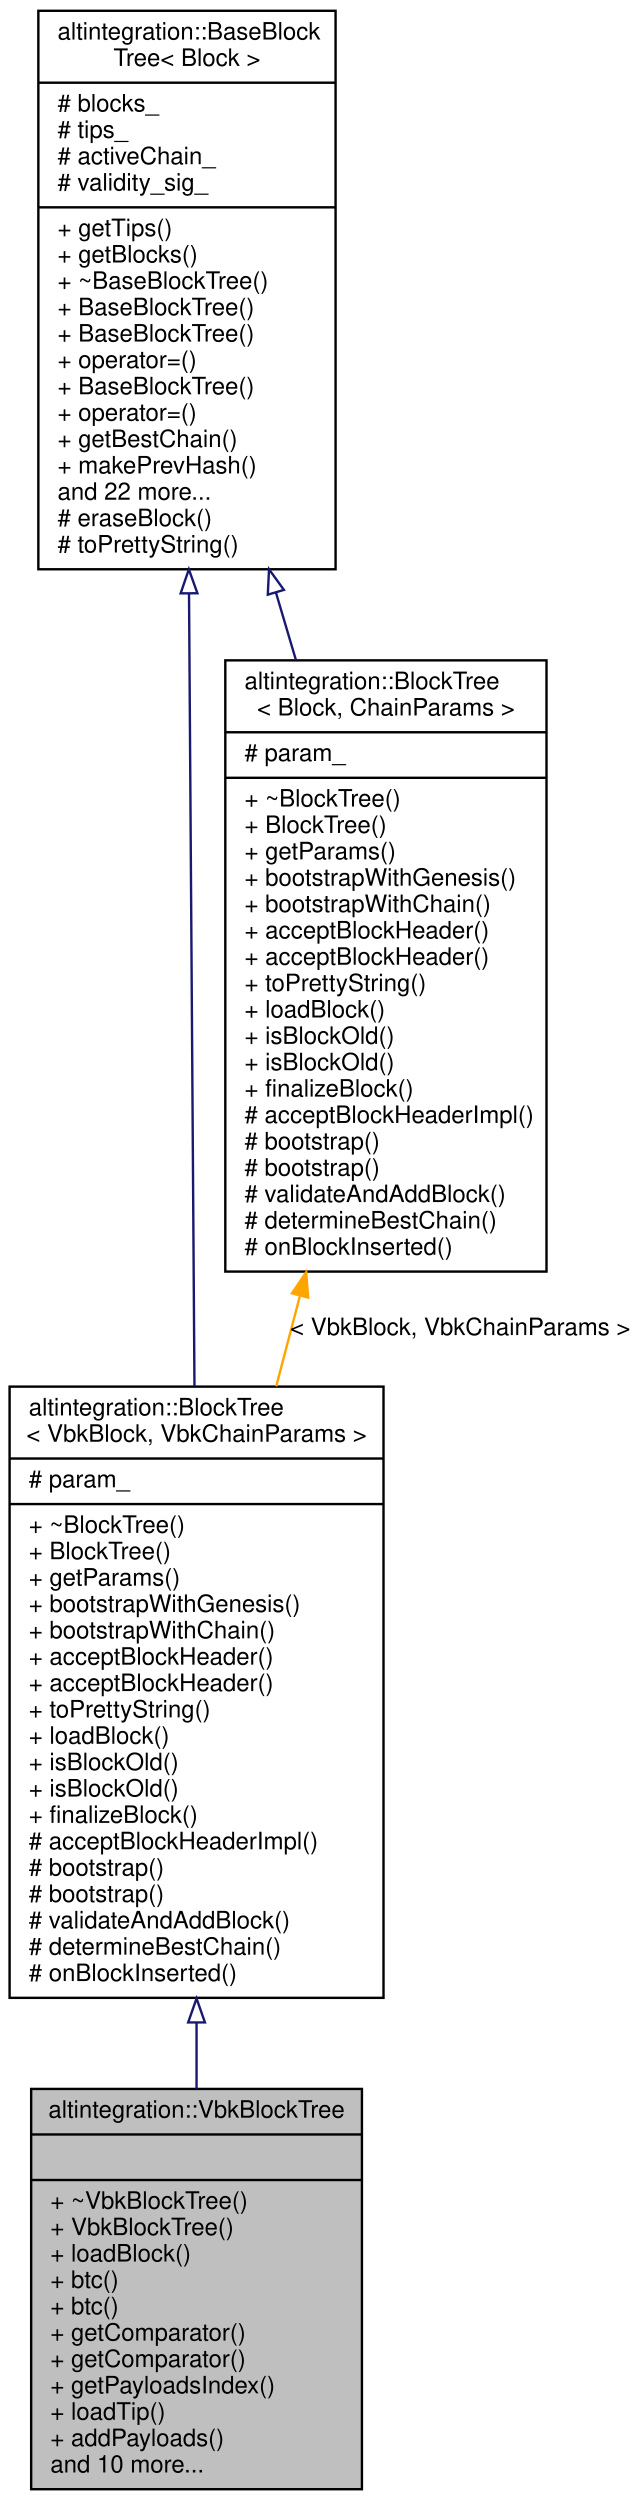
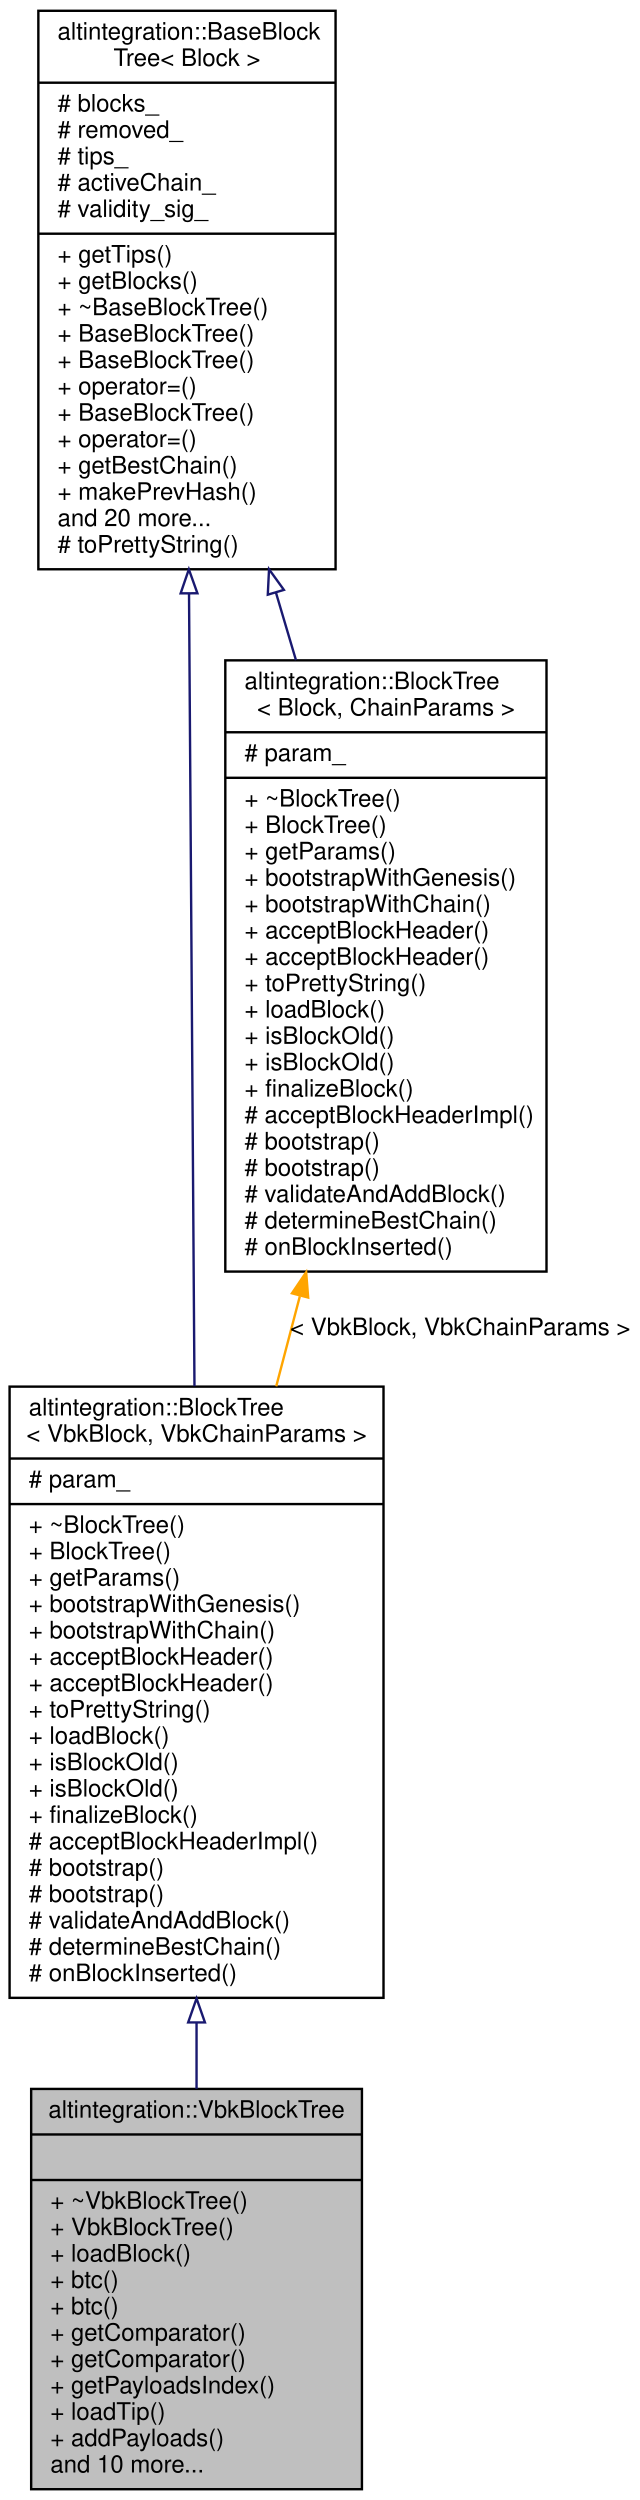
<svg xmlns="http://www.w3.org/2000/svg" xmlns:xlink="http://www.w3.org/1999/xlink" width="267pt" height="1043pt" viewBox="0.00 0.00 267.00 1043.00">
  <g id="graph0" class="graph" transform="scale(1 1) rotate(0) translate(4 1039)">
    <polygon fill="white" stroke="transparent" points="-4,4 -4,-1039 263,-1039 263,4 -4,4" />
    <g id="node1" class="node">
      <g id="a_node1">
        <a xlink:title="Veriblock block tree.">
          <polygon fill="#bfbfbf" stroke="black" points="9,-0.5 9,-167.5 147,-167.5 147,-0.5 9,-0.5" />
          <text text-anchor="middle" x="78" y="-155.5" font-family="Helvetica,sans-Serif" font-size="10.00">altintegration::VbkBlockTree</text>
          <polyline fill="none" stroke="black" points="9,-148.5 147,-148.5 " />
          <text text-anchor="middle" x="78" y="-136.5" font-family="Helvetica,sans-Serif" font-size="10.00"> </text>
          <polyline fill="none" stroke="black" points="9,-129.5 147,-129.5 " />
          <text text-anchor="start" x="17" y="-117.5" font-family="Helvetica,sans-Serif" font-size="10.00">+ ~VbkBlockTree()</text>
          <text text-anchor="start" x="17" y="-106.5" font-family="Helvetica,sans-Serif" font-size="10.00">+ VbkBlockTree()</text>
          <text text-anchor="start" x="17" y="-95.5" font-family="Helvetica,sans-Serif" font-size="10.00">+ loadBlock()</text>
          <text text-anchor="start" x="17" y="-84.5" font-family="Helvetica,sans-Serif" font-size="10.00">+ btc()</text>
          <text text-anchor="start" x="17" y="-73.5" font-family="Helvetica,sans-Serif" font-size="10.00">+ btc()</text>
          <text text-anchor="start" x="17" y="-62.5" font-family="Helvetica,sans-Serif" font-size="10.00">+ getComparator()</text>
          <text text-anchor="start" x="17" y="-51.5" font-family="Helvetica,sans-Serif" font-size="10.00">+ getComparator()</text>
          <text text-anchor="start" x="17" y="-40.5" font-family="Helvetica,sans-Serif" font-size="10.00">+ getPayloadsIndex()</text>
          <text text-anchor="start" x="17" y="-29.5" font-family="Helvetica,sans-Serif" font-size="10.00">+ loadTip()</text>
          <text text-anchor="start" x="17" y="-18.5" font-family="Helvetica,sans-Serif" font-size="10.00">+ addPayloads()</text>
          <text text-anchor="start" x="17" y="-7.5" font-family="Helvetica,sans-Serif" font-size="10.00">and 10 more...</text>
        </a>
      </g>
    </g>
    <g id="node2" class="node">
      <g id="a_node2">
        <a xlink:href="structaltintegration_1_1BlockTree.html" target="_top" xlink:title=" ">
          <polygon fill="white" stroke="black" points="0,-205.5 0,-460.5 156,-460.5 156,-205.5 0,-205.5" />
          <text text-anchor="start" x="8" y="-448.5" font-family="Helvetica,sans-Serif" font-size="10.00">altintegration::BlockTree</text>
          <text text-anchor="middle" x="78" y="-437.5" font-family="Helvetica,sans-Serif" font-size="10.00">&lt; VbkBlock, VbkChainParams &gt;</text>
          <polyline fill="none" stroke="black" points="0,-430.5 156,-430.5 " />
          <text text-anchor="start" x="8" y="-418.5" font-family="Helvetica,sans-Serif" font-size="10.00"># param_</text>
          <polyline fill="none" stroke="black" points="0,-411.5 156,-411.5 " />
          <text text-anchor="start" x="8" y="-399.5" font-family="Helvetica,sans-Serif" font-size="10.00">+ ~BlockTree()</text>
          <text text-anchor="start" x="8" y="-388.5" font-family="Helvetica,sans-Serif" font-size="10.00">+ BlockTree()</text>
          <text text-anchor="start" x="8" y="-377.5" font-family="Helvetica,sans-Serif" font-size="10.00">+ getParams()</text>
          <text text-anchor="start" x="8" y="-366.5" font-family="Helvetica,sans-Serif" font-size="10.00">+ bootstrapWithGenesis()</text>
          <text text-anchor="start" x="8" y="-355.5" font-family="Helvetica,sans-Serif" font-size="10.00">+ bootstrapWithChain()</text>
          <text text-anchor="start" x="8" y="-344.5" font-family="Helvetica,sans-Serif" font-size="10.00">+ acceptBlockHeader()</text>
          <text text-anchor="start" x="8" y="-333.5" font-family="Helvetica,sans-Serif" font-size="10.00">+ acceptBlockHeader()</text>
          <text text-anchor="start" x="8" y="-322.5" font-family="Helvetica,sans-Serif" font-size="10.00">+ toPrettyString()</text>
          <text text-anchor="start" x="8" y="-311.5" font-family="Helvetica,sans-Serif" font-size="10.00">+ loadBlock()</text>
          <text text-anchor="start" x="8" y="-300.5" font-family="Helvetica,sans-Serif" font-size="10.00">+ isBlockOld()</text>
          <text text-anchor="start" x="8" y="-289.5" font-family="Helvetica,sans-Serif" font-size="10.00">+ isBlockOld()</text>
          <text text-anchor="start" x="8" y="-278.5" font-family="Helvetica,sans-Serif" font-size="10.00">+ finalizeBlock()</text>
          <text text-anchor="start" x="8" y="-267.5" font-family="Helvetica,sans-Serif" font-size="10.00"># acceptBlockHeaderImpl()</text>
          <text text-anchor="start" x="8" y="-256.5" font-family="Helvetica,sans-Serif" font-size="10.00"># bootstrap()</text>
          <text text-anchor="start" x="8" y="-245.5" font-family="Helvetica,sans-Serif" font-size="10.00"># bootstrap()</text>
          <text text-anchor="start" x="8" y="-234.5" font-family="Helvetica,sans-Serif" font-size="10.00"># validateAndAddBlock()</text>
          <text text-anchor="start" x="8" y="-223.5" font-family="Helvetica,sans-Serif" font-size="10.00"># determineBestChain()</text>
          <text text-anchor="start" x="8" y="-212.5" font-family="Helvetica,sans-Serif" font-size="10.00"># onBlockInserted()</text>
        </a>
      </g>
    </g>
    <g id="edge1" class="edge">
      <path fill="none" stroke="midnightblue" d="M78,-195.07C78,-185.72 78,-176.48 78,-167.56" />
      <polygon fill="none" stroke="midnightblue" points="74.5,-195.24 78,-205.24 81.5,-195.24 74.5,-195.24" />
    </g>
    <g id="node3" class="node">
      <g id="a_node3">
        <a xlink:href="structaltintegration_1_1BaseBlockTree.html" target="_top" xlink:title="Base block tree that stores all blocks, maintains tree tips, maintains active chain.">
          <polygon fill="white" stroke="black" points="12,-801.5 12,-1034.5 136,-1034.5 136,-801.5 12,-801.5" />
          <text text-anchor="start" x="20" y="-1022.5" font-family="Helvetica,sans-Serif" font-size="10.00">altintegration::BaseBlock</text>
          <text text-anchor="middle" x="74" y="-1011.5" font-family="Helvetica,sans-Serif" font-size="10.00">Tree&lt; Block &gt;</text>
          <polyline fill="none" stroke="black" points="12,-1004.5 136,-1004.5 " />
          <text text-anchor="start" x="20" y="-992.5" font-family="Helvetica,sans-Serif" font-size="10.00"># blocks_</text>
-           <text text-anchor="start" x="20" y="-981.5" font-family="Helvetica,sans-Serif" font-size="10.00"># tips_</text>
-           <text text-anchor="start" x="20" y="-970.5" font-family="Helvetica,sans-Serif" font-size="10.00"># activeChain_</text>
-           <text text-anchor="start" x="20" y="-959.5" font-family="Helvetica,sans-Serif" font-size="10.00"># validity_sig_</text>
-           <polyline fill="none" stroke="black" points="12,-952.5 136,-952.5 " />
-           <text text-anchor="start" x="20" y="-940.5" font-family="Helvetica,sans-Serif" font-size="10.00">+ getTips()</text>
-           <text text-anchor="start" x="20" y="-929.5" font-family="Helvetica,sans-Serif" font-size="10.00">+ getBlocks()</text>
-           <text text-anchor="start" x="20" y="-918.5" font-family="Helvetica,sans-Serif" font-size="10.00">+ ~BaseBlockTree()</text>
-           <text text-anchor="start" x="20" y="-907.5" font-family="Helvetica,sans-Serif" font-size="10.00">+ BaseBlockTree()</text>
+           <text text-anchor="start" x="20" y="-981.5" font-family="Helvetica,sans-Serif" font-size="10.00"># removed_</text>
+           <text text-anchor="start" x="20" y="-970.5" font-family="Helvetica,sans-Serif" font-size="10.00"># tips_</text>
+           <text text-anchor="start" x="20" y="-959.5" font-family="Helvetica,sans-Serif" font-size="10.00"># activeChain_</text>
+           <text text-anchor="start" x="20" y="-948.5" font-family="Helvetica,sans-Serif" font-size="10.00"># validity_sig_</text>
+           <polyline fill="none" stroke="black" points="12,-941.5 136,-941.5 " />
+           <text text-anchor="start" x="20" y="-929.5" font-family="Helvetica,sans-Serif" font-size="10.00">+ getTips()</text>
+           <text text-anchor="start" x="20" y="-918.5" font-family="Helvetica,sans-Serif" font-size="10.00">+ getBlocks()</text>
+           <text text-anchor="start" x="20" y="-907.5" font-family="Helvetica,sans-Serif" font-size="10.00">+ ~BaseBlockTree()</text>
          <text text-anchor="start" x="20" y="-896.5" font-family="Helvetica,sans-Serif" font-size="10.00">+ BaseBlockTree()</text>
-           <text text-anchor="start" x="20" y="-885.5" font-family="Helvetica,sans-Serif" font-size="10.00">+ operator=()</text>
-           <text text-anchor="start" x="20" y="-874.5" font-family="Helvetica,sans-Serif" font-size="10.00">+ BaseBlockTree()</text>
-           <text text-anchor="start" x="20" y="-863.5" font-family="Helvetica,sans-Serif" font-size="10.00">+ operator=()</text>
-           <text text-anchor="start" x="20" y="-852.5" font-family="Helvetica,sans-Serif" font-size="10.00">+ getBestChain()</text>
-           <text text-anchor="start" x="20" y="-841.5" font-family="Helvetica,sans-Serif" font-size="10.00">+ makePrevHash()</text>
-           <text text-anchor="start" x="20" y="-830.5" font-family="Helvetica,sans-Serif" font-size="10.00">and 22 more...</text>
-           <text text-anchor="start" x="20" y="-819.5" font-family="Helvetica,sans-Serif" font-size="10.00"># eraseBlock()</text>
+           <text text-anchor="start" x="20" y="-885.5" font-family="Helvetica,sans-Serif" font-size="10.00">+ BaseBlockTree()</text>
+           <text text-anchor="start" x="20" y="-874.5" font-family="Helvetica,sans-Serif" font-size="10.00">+ operator=()</text>
+           <text text-anchor="start" x="20" y="-863.5" font-family="Helvetica,sans-Serif" font-size="10.00">+ BaseBlockTree()</text>
+           <text text-anchor="start" x="20" y="-852.5" font-family="Helvetica,sans-Serif" font-size="10.00">+ operator=()</text>
+           <text text-anchor="start" x="20" y="-841.5" font-family="Helvetica,sans-Serif" font-size="10.00">+ getBestChain()</text>
+           <text text-anchor="start" x="20" y="-830.5" font-family="Helvetica,sans-Serif" font-size="10.00">+ makePrevHash()</text>
+           <text text-anchor="start" x="20" y="-819.5" font-family="Helvetica,sans-Serif" font-size="10.00">and 20 more...</text>
          <text text-anchor="start" x="20" y="-808.5" font-family="Helvetica,sans-Serif" font-size="10.00"># toPrettyString()</text>
        </a>
      </g>
    </g>
    <g id="edge2" class="edge">
      <path fill="none" stroke="midnightblue" d="M74.86,-791.24C75.53,-693.53 76.46,-558.62 77.13,-460.68" />
      <polygon fill="none" stroke="midnightblue" points="71.36,-791.45 74.79,-801.47 78.36,-791.49 71.36,-791.45" />
    </g>
    <g id="node4" class="node">
      <g id="a_node4">
        <a xlink:href="structaltintegration_1_1BlockTree.html" target="_top" xlink:title="BlockTree is a tree of blocks with single &quot;bootstrap&quot; block as root.">
          <polygon fill="white" stroke="black" points="90,-508.5 90,-763.5 224,-763.5 224,-508.5 90,-508.5" />
          <text text-anchor="start" x="98" y="-751.5" font-family="Helvetica,sans-Serif" font-size="10.00">altintegration::BlockTree</text>
          <text text-anchor="middle" x="157" y="-740.5" font-family="Helvetica,sans-Serif" font-size="10.00">&lt; Block, ChainParams &gt;</text>
          <polyline fill="none" stroke="black" points="90,-733.5 224,-733.5 " />
          <text text-anchor="start" x="98" y="-721.5" font-family="Helvetica,sans-Serif" font-size="10.00"># param_</text>
          <polyline fill="none" stroke="black" points="90,-714.5 224,-714.5 " />
          <text text-anchor="start" x="98" y="-702.5" font-family="Helvetica,sans-Serif" font-size="10.00">+ ~BlockTree()</text>
          <text text-anchor="start" x="98" y="-691.5" font-family="Helvetica,sans-Serif" font-size="10.00">+ BlockTree()</text>
          <text text-anchor="start" x="98" y="-680.5" font-family="Helvetica,sans-Serif" font-size="10.00">+ getParams()</text>
          <text text-anchor="start" x="98" y="-669.5" font-family="Helvetica,sans-Serif" font-size="10.00">+ bootstrapWithGenesis()</text>
          <text text-anchor="start" x="98" y="-658.5" font-family="Helvetica,sans-Serif" font-size="10.00">+ bootstrapWithChain()</text>
          <text text-anchor="start" x="98" y="-647.5" font-family="Helvetica,sans-Serif" font-size="10.00">+ acceptBlockHeader()</text>
          <text text-anchor="start" x="98" y="-636.5" font-family="Helvetica,sans-Serif" font-size="10.00">+ acceptBlockHeader()</text>
          <text text-anchor="start" x="98" y="-625.5" font-family="Helvetica,sans-Serif" font-size="10.00">+ toPrettyString()</text>
          <text text-anchor="start" x="98" y="-614.5" font-family="Helvetica,sans-Serif" font-size="10.00">+ loadBlock()</text>
          <text text-anchor="start" x="98" y="-603.5" font-family="Helvetica,sans-Serif" font-size="10.00">+ isBlockOld()</text>
          <text text-anchor="start" x="98" y="-592.5" font-family="Helvetica,sans-Serif" font-size="10.00">+ isBlockOld()</text>
          <text text-anchor="start" x="98" y="-581.5" font-family="Helvetica,sans-Serif" font-size="10.00">+ finalizeBlock()</text>
          <text text-anchor="start" x="98" y="-570.5" font-family="Helvetica,sans-Serif" font-size="10.00"># acceptBlockHeaderImpl()</text>
          <text text-anchor="start" x="98" y="-559.5" font-family="Helvetica,sans-Serif" font-size="10.00"># bootstrap()</text>
          <text text-anchor="start" x="98" y="-548.5" font-family="Helvetica,sans-Serif" font-size="10.00"># bootstrap()</text>
          <text text-anchor="start" x="98" y="-537.5" font-family="Helvetica,sans-Serif" font-size="10.00"># validateAndAddBlock()</text>
          <text text-anchor="start" x="98" y="-526.5" font-family="Helvetica,sans-Serif" font-size="10.00"># determineBestChain()</text>
          <text text-anchor="start" x="98" y="-515.5" font-family="Helvetica,sans-Serif" font-size="10.00"># onBlockInserted()</text>
        </a>
      </g>
    </g>
    <g id="edge4" class="edge">
      <path fill="none" stroke="midnightblue" d="M111.12,-791.78C113.89,-782.42 116.7,-772.97 119.47,-763.6" />
      <polygon fill="none" stroke="midnightblue" points="107.72,-790.91 108.24,-801.5 114.44,-792.9 107.72,-790.91" />
    </g>
    <g id="edge3" class="edge">
      <path fill="none" stroke="orange" d="M121.1,-498.22C117.81,-485.7 114.5,-473.05 111.24,-460.63" />
      <polygon fill="orange" stroke="orange" points="117.8,-499.44 123.73,-508.22 124.57,-497.66 117.8,-499.44" />
      <text text-anchor="middle" x="188" y="-482" font-family="Helvetica,sans-Serif" font-size="10.00"> &lt; VbkBlock, VbkChainParams &gt;</text>
    </g>
  </g>
</svg>
